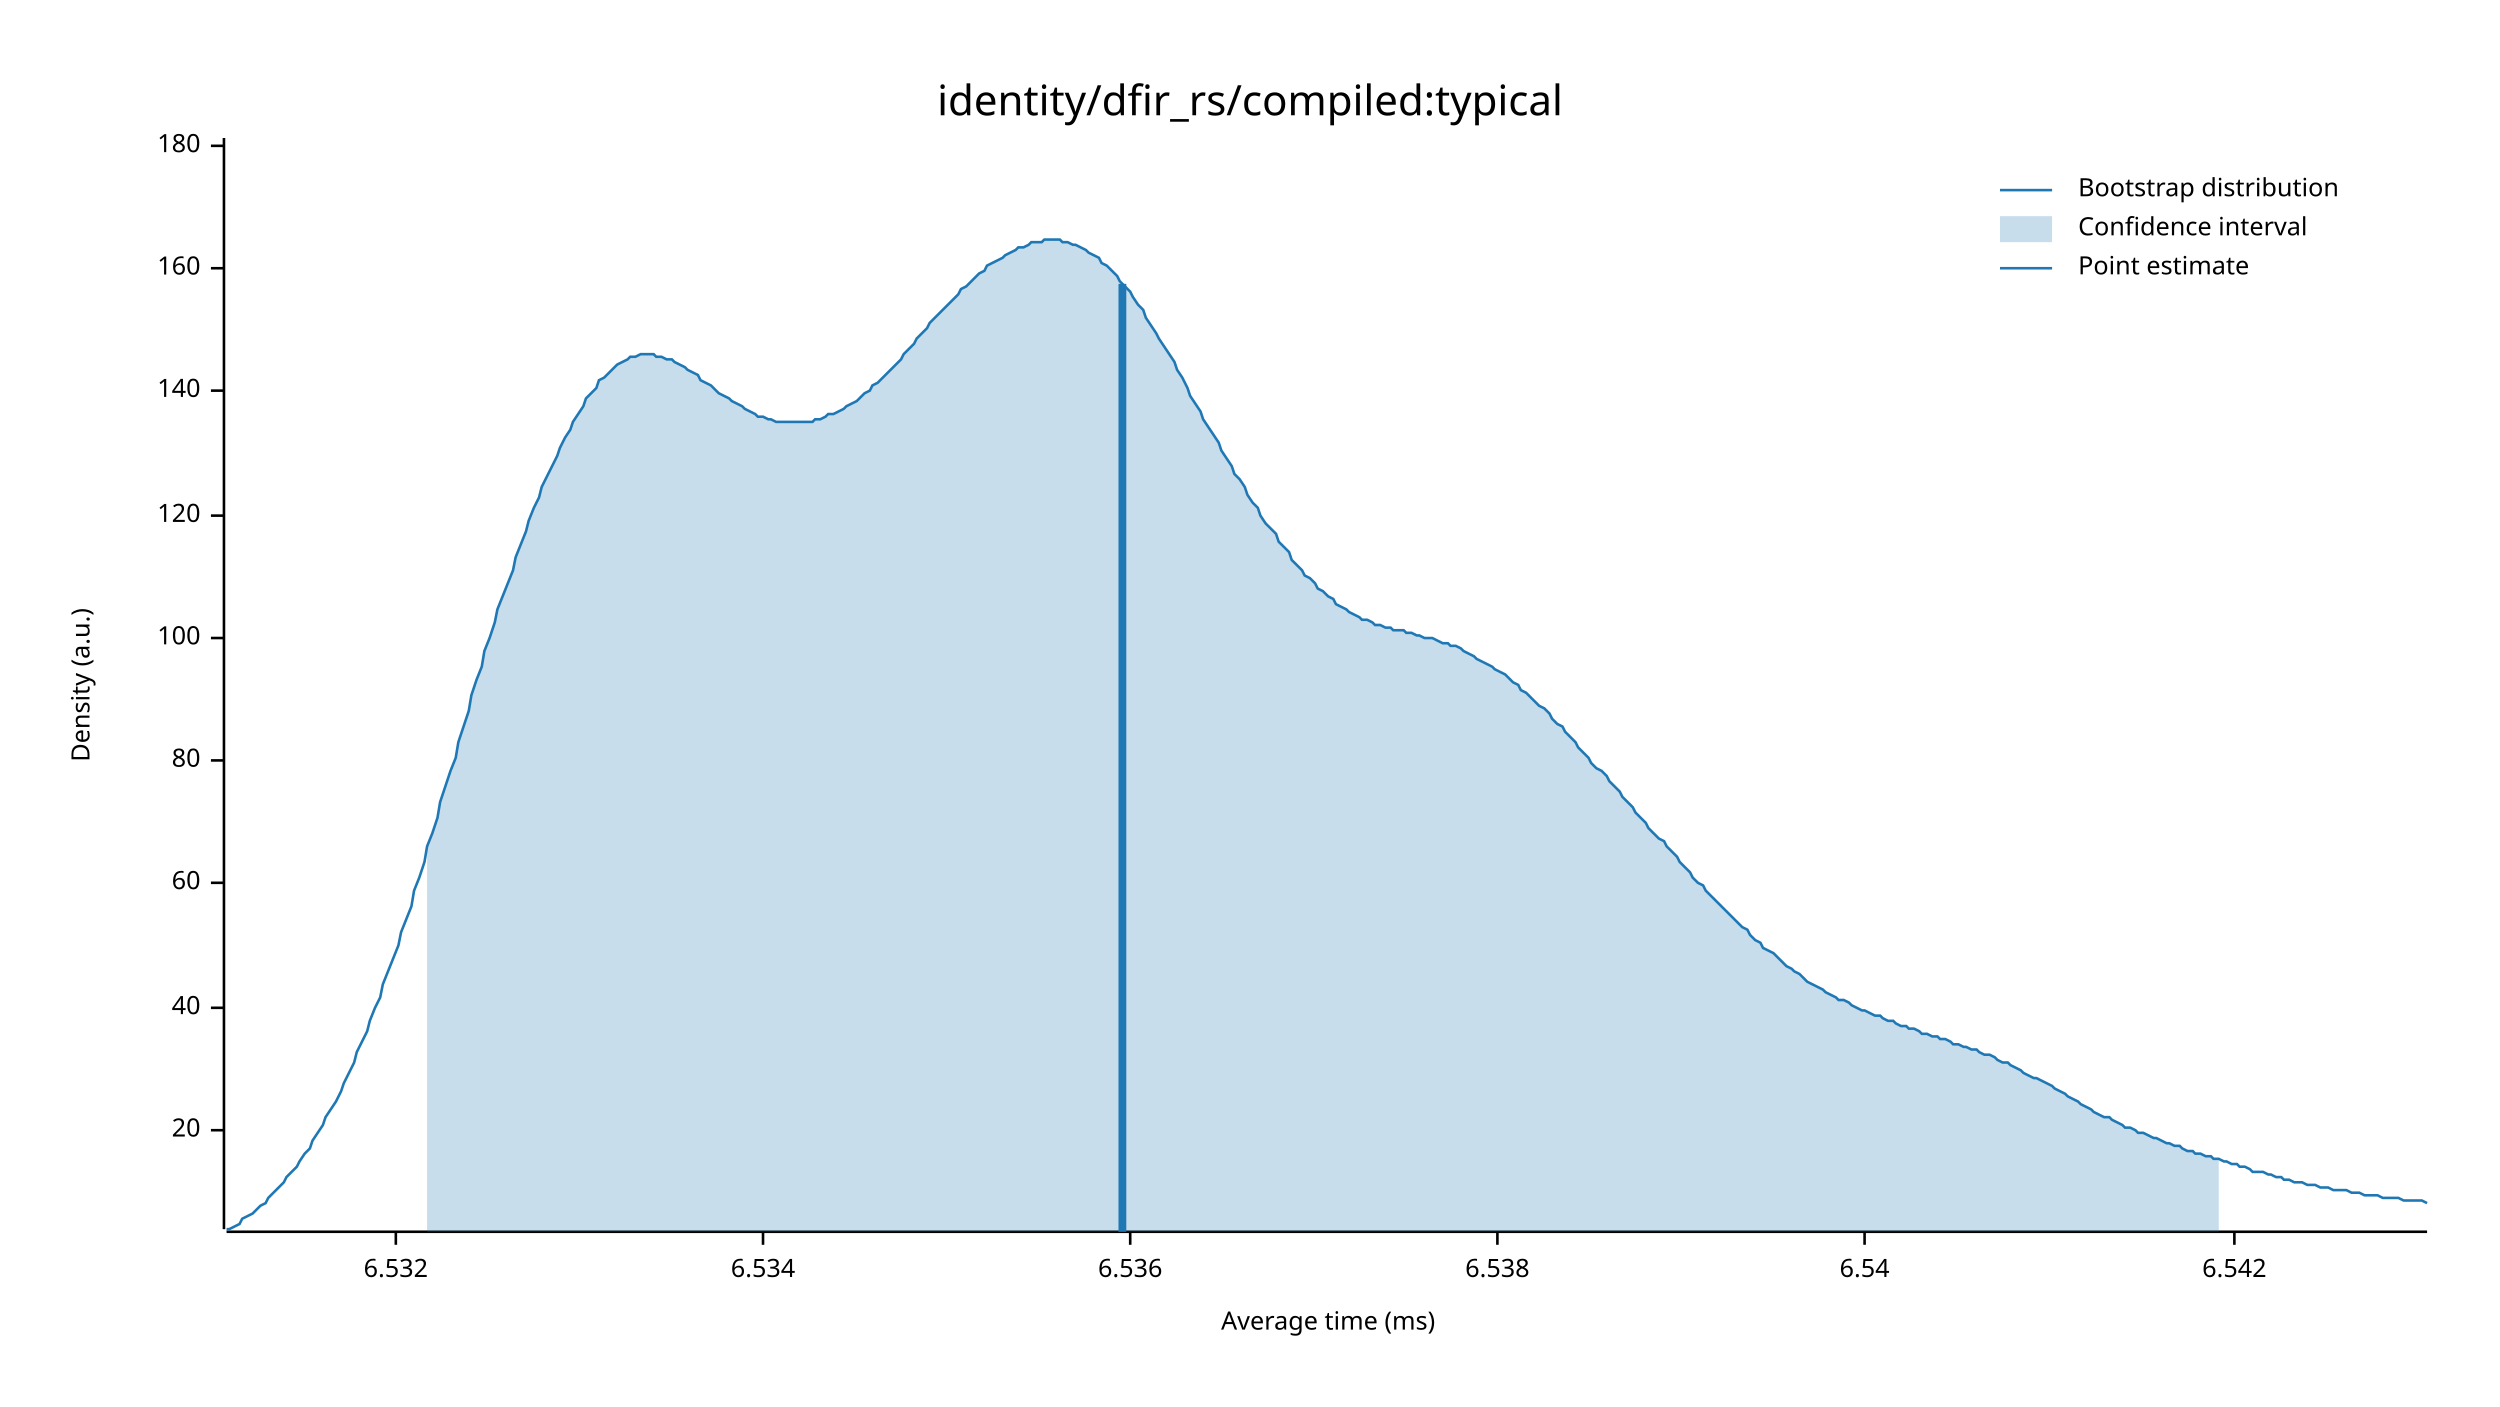
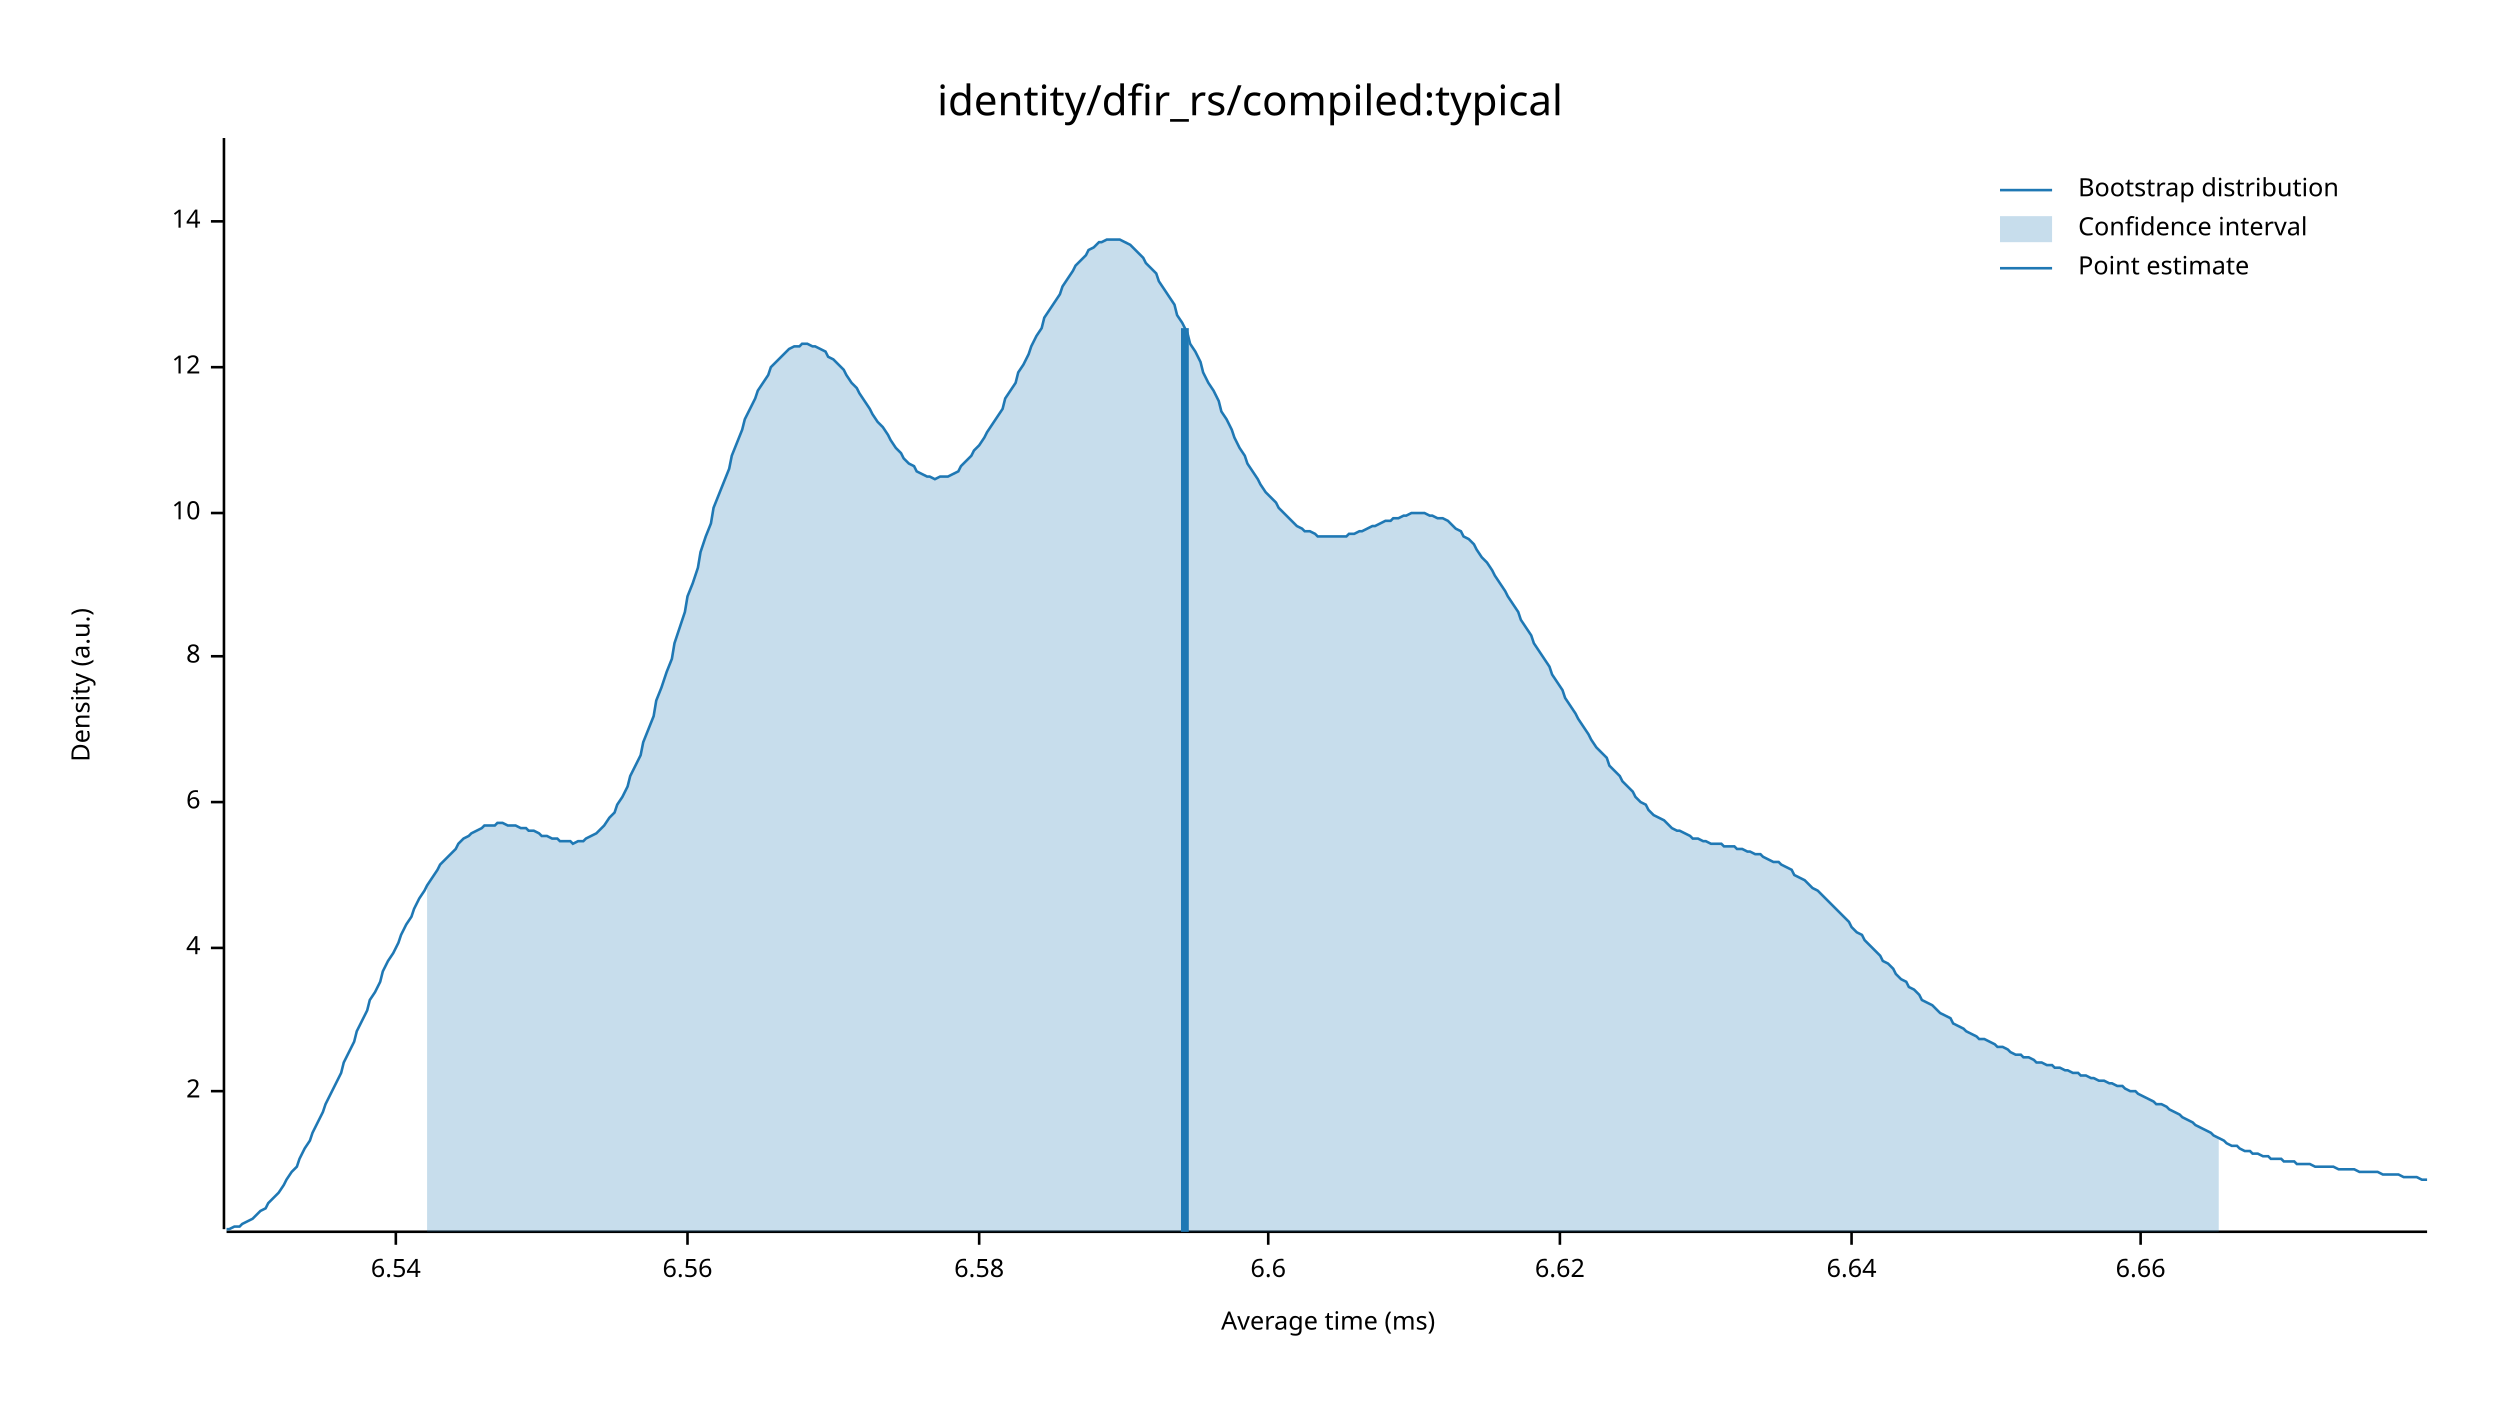
<svg xmlns="http://www.w3.org/2000/svg" width="960" height="540" viewBox="0 0 960 540">
  <text x="480" y="32" dy="0.76em" text-anchor="middle" font-family="sans-serif" font-size="16.129" opacity="1" fill="#000000">
identity/dfir_rs/compiled:typical
</text>
  <text x="27" y="263" dy="0.76em" text-anchor="middle" font-family="sans-serif" font-size="9.677" opacity="1" fill="#000000" transform="rotate(270, 27, 263)">
Density (a.u.)
</text>
  <text x="510" y="513" dy="-0.5ex" text-anchor="middle" font-family="sans-serif" font-size="9.677" opacity="1" fill="#000000">
Average time (ms)
</text>
  <polyline fill="none" opacity="1" stroke="#000000" stroke-width="1" points="86,53 86,472 " />
-   <text x="77" y="434" dy="0.5ex" text-anchor="end" font-family="sans-serif" font-size="9.677" opacity="1" fill="#000000">
- 20
+   <text x="77" y="419" dy="0.5ex" text-anchor="end" font-family="sans-serif" font-size="9.677" opacity="1" fill="#000000">
+ 2
</text>
-   <polyline fill="none" opacity="1" stroke="#000000" stroke-width="1" points="81,434 86,434 " />
-   <text x="77" y="387" dy="0.5ex" text-anchor="end" font-family="sans-serif" font-size="9.677" opacity="1" fill="#000000">
- 40
+   <polyline fill="none" opacity="1" stroke="#000000" stroke-width="1" points="81,419 86,419 " />
+   <text x="77" y="364" dy="0.5ex" text-anchor="end" font-family="sans-serif" font-size="9.677" opacity="1" fill="#000000">
+ 4
</text>
-   <polyline fill="none" opacity="1" stroke="#000000" stroke-width="1" points="81,387 86,387 " />
-   <text x="77" y="339" dy="0.5ex" text-anchor="end" font-family="sans-serif" font-size="9.677" opacity="1" fill="#000000">
- 60
+   <polyline fill="none" opacity="1" stroke="#000000" stroke-width="1" points="81,364 86,364 " />
+   <text x="77" y="308" dy="0.5ex" text-anchor="end" font-family="sans-serif" font-size="9.677" opacity="1" fill="#000000">
+ 6
</text>
-   <polyline fill="none" opacity="1" stroke="#000000" stroke-width="1" points="81,339 86,339 " />
-   <text x="77" y="292" dy="0.5ex" text-anchor="end" font-family="sans-serif" font-size="9.677" opacity="1" fill="#000000">
- 80
+   <polyline fill="none" opacity="1" stroke="#000000" stroke-width="1" points="81,308 86,308 " />
+   <text x="77" y="252" dy="0.5ex" text-anchor="end" font-family="sans-serif" font-size="9.677" opacity="1" fill="#000000">
+ 8
</text>
-   <polyline fill="none" opacity="1" stroke="#000000" stroke-width="1" points="81,292 86,292 " />
-   <text x="77" y="245" dy="0.5ex" text-anchor="end" font-family="sans-serif" font-size="9.677" opacity="1" fill="#000000">
- 100
+   <polyline fill="none" opacity="1" stroke="#000000" stroke-width="1" points="81,252 86,252 " />
+   <text x="77" y="197" dy="0.5ex" text-anchor="end" font-family="sans-serif" font-size="9.677" opacity="1" fill="#000000">
+ 10
</text>
-   <polyline fill="none" opacity="1" stroke="#000000" stroke-width="1" points="81,245 86,245 " />
-   <text x="77" y="198" dy="0.5ex" text-anchor="end" font-family="sans-serif" font-size="9.677" opacity="1" fill="#000000">
- 120
+   <polyline fill="none" opacity="1" stroke="#000000" stroke-width="1" points="81,197 86,197 " />
+   <text x="77" y="141" dy="0.5ex" text-anchor="end" font-family="sans-serif" font-size="9.677" opacity="1" fill="#000000">
+ 12
</text>
-   <polyline fill="none" opacity="1" stroke="#000000" stroke-width="1" points="81,198 86,198 " />
-   <text x="77" y="150" dy="0.5ex" text-anchor="end" font-family="sans-serif" font-size="9.677" opacity="1" fill="#000000">
- 140
+   <polyline fill="none" opacity="1" stroke="#000000" stroke-width="1" points="81,141 86,141 " />
+   <text x="77" y="85" dy="0.5ex" text-anchor="end" font-family="sans-serif" font-size="9.677" opacity="1" fill="#000000">
+ 14
</text>
-   <polyline fill="none" opacity="1" stroke="#000000" stroke-width="1" points="81,150 86,150 " />
-   <text x="77" y="103" dy="0.5ex" text-anchor="end" font-family="sans-serif" font-size="9.677" opacity="1" fill="#000000">
- 160
- </text>
-   <polyline fill="none" opacity="1" stroke="#000000" stroke-width="1" points="81,103 86,103 " />
-   <text x="77" y="56" dy="0.5ex" text-anchor="end" font-family="sans-serif" font-size="9.677" opacity="1" fill="#000000">
- 180
- </text>
-   <polyline fill="none" opacity="1" stroke="#000000" stroke-width="1" points="81,56 86,56 " />
+   <polyline fill="none" opacity="1" stroke="#000000" stroke-width="1" points="81,85 86,85 " />
  <polyline fill="none" opacity="1" stroke="#000000" stroke-width="1" points="87,473 932,473 " />
  <text x="152" y="483" dy="0.76em" text-anchor="middle" font-family="sans-serif" font-size="9.677" opacity="1" fill="#000000">
- 6.532
+ 6.54
</text>
  <polyline fill="none" opacity="1" stroke="#000000" stroke-width="1" points="152,473 152,478 " />
-   <text x="293" y="483" dy="0.76em" text-anchor="middle" font-family="sans-serif" font-size="9.677" opacity="1" fill="#000000">
- 6.534
+   <text x="264" y="483" dy="0.76em" text-anchor="middle" font-family="sans-serif" font-size="9.677" opacity="1" fill="#000000">
+ 6.56
</text>
-   <polyline fill="none" opacity="1" stroke="#000000" stroke-width="1" points="293,473 293,478 " />
-   <text x="434" y="483" dy="0.76em" text-anchor="middle" font-family="sans-serif" font-size="9.677" opacity="1" fill="#000000">
- 6.536
+   <polyline fill="none" opacity="1" stroke="#000000" stroke-width="1" points="264,473 264,478 " />
+   <text x="376" y="483" dy="0.76em" text-anchor="middle" font-family="sans-serif" font-size="9.677" opacity="1" fill="#000000">
+ 6.58
</text>
-   <polyline fill="none" opacity="1" stroke="#000000" stroke-width="1" points="434,473 434,478 " />
-   <text x="575" y="483" dy="0.76em" text-anchor="middle" font-family="sans-serif" font-size="9.677" opacity="1" fill="#000000">
- 6.538
+   <polyline fill="none" opacity="1" stroke="#000000" stroke-width="1" points="376,473 376,478 " />
+   <text x="487" y="483" dy="0.76em" text-anchor="middle" font-family="sans-serif" font-size="9.677" opacity="1" fill="#000000">
+ 6.6
</text>
-   <polyline fill="none" opacity="1" stroke="#000000" stroke-width="1" points="575,473 575,478 " />
-   <text x="716" y="483" dy="0.76em" text-anchor="middle" font-family="sans-serif" font-size="9.677" opacity="1" fill="#000000">
- 6.54
+   <polyline fill="none" opacity="1" stroke="#000000" stroke-width="1" points="487,473 487,478 " />
+   <text x="599" y="483" dy="0.76em" text-anchor="middle" font-family="sans-serif" font-size="9.677" opacity="1" fill="#000000">
+ 6.62
</text>
-   <polyline fill="none" opacity="1" stroke="#000000" stroke-width="1" points="716,473 716,478 " />
-   <text x="858" y="483" dy="0.76em" text-anchor="middle" font-family="sans-serif" font-size="9.677" opacity="1" fill="#000000">
- 6.542
+   <polyline fill="none" opacity="1" stroke="#000000" stroke-width="1" points="599,473 599,478 " />
+   <text x="711" y="483" dy="0.76em" text-anchor="middle" font-family="sans-serif" font-size="9.677" opacity="1" fill="#000000">
+ 6.64
</text>
-   <polyline fill="none" opacity="1" stroke="#000000" stroke-width="1" points="858,473 858,478 " />
-   <polyline fill="none" opacity="1" stroke="#1F78B4" stroke-width="1" points="87,472 88,472 90,471 92,470 93,468 95,467 97,466 98,465 100,463 102,462 103,460 105,458 107,456 109,454 110,452 112,450 114,448 115,446 117,443 119,441 120,438 122,435 124,432 125,429 127,426 129,423 131,419 132,416 134,412 136,408 137,404 139,400 141,396 142,392 144,387 146,383 147,378 149,373 151,368 153,363 154,358 156,353 158,348 159,342 161,337 163,331 164,325 166,320 168,314 169,308 171,302 173,296 175,291 176,285 178,279 180,273 181,267 183,261 185,256 186,250 188,245 190,239 191,234 193,229 195,224 197,219 198,214 200,209 202,204 203,200 205,195 207,191 208,187 210,183 212,179 214,175 215,172 217,168 219,165 220,162 222,159 224,156 225,153 227,151 229,149 230,146 232,145 234,143 236,141 237,140 239,139 241,138 242,137 244,137 246,136 247,136 249,136 251,136 252,137 254,137 256,138 258,138 259,139 261,140 263,141 264,142 266,143 268,144 269,146 271,147 273,148 274,149 276,151 278,152 280,153 281,154 283,155 285,156 286,157 288,158 290,159 291,160 293,160 295,161 296,161 298,162 300,162 302,162 303,162 305,162 307,162 308,162 310,162 312,162 313,161 315,161 317,160 318,159 320,159 322,158 324,157 325,156 327,155 329,154 330,153 332,151 334,150 335,148 337,147 339,145 341,143 342,142 344,140 346,138 347,136 349,134 351,132 352,130 354,128 356,126 357,124 359,122 361,120 363,118 364,117 366,115 368,113 369,111 371,110 373,108 374,107 376,105 378,104 379,102 381,101 383,100 385,99 386,98 388,97 390,96 391,95 393,95 395,94 396,93 398,93 400,93 401,92 403,92 405,92 407,92 408,93 410,93 412,94 413,94 415,95 417,96 418,97 420,98 422,99 423,101 425,102 427,104 429,106 430,108 432,110 434,112 435,114 437,117 439,119 440,122 442,125 444,128 445,130 447,133 449,136 451,139 452,142 454,145 456,149 457,152 459,155 461,158 462,161 464,164 466,167 468,170 469,173 471,176 473,179 474,182 476,184 478,187 479,190 481,193 483,195 484,198 486,201 488,203 490,205 491,208 493,210 495,212 496,215 498,217 500,219 501,221 503,222 505,224 506,226 508,227 510,229 512,230 513,232 515,233 517,234 518,235 520,236 522,237 523,238 525,238 527,239 528,240 530,240 532,241 534,241 535,242 537,242 539,242 540,243 542,243 544,244 545,244 547,245 549,245 550,245 552,246 554,247 556,247 557,248 559,248 561,249 562,250 564,251 566,252 567,253 569,254 571,255 573,256 574,257 576,258 578,259 579,260 581,262 583,263 584,265 586,266 588,268 589,269 591,271 593,272 595,274 596,276 598,278 600,279 601,281 603,283 605,285 606,287 608,289 610,291 611,293 613,295 615,296 617,298 618,300 620,302 622,304 623,306 625,308 627,310 628,312 630,314 632,316 633,318 635,320 637,322 639,323 640,325 642,327 644,329 645,331 647,333 649,335 650,337 652,339 654,340 655,342 657,344 659,346 661,348 662,349 664,351 666,353 667,354 669,356 671,357 672,359 674,361 676,362 677,364 679,365 681,366 683,368 684,369 686,371 688,372 689,373 691,374 693,376 694,377 696,378 698,379 700,380 701,381 703,382 705,383 706,384 708,384 710,385 711,386 713,387 715,388 716,388 718,389 720,390 722,390 723,391 725,392 727,392 728,393 730,394 732,394 733,395 735,395 737,396 738,397 740,397 742,398 744,398 745,399 747,399 749,400 750,401 752,401 754,402 755,402 757,403 759,403 760,404 762,405 764,405 766,406 767,407 769,408 771,408 772,409 774,410 776,411 777,412 779,413 781,414 782,414 784,415 786,416 788,417 789,418 791,419 793,420 794,421 796,422 798,423 799,424 801,425 803,426 804,427 806,428 808,429 810,429 811,430 813,431 815,432 816,433 818,433 820,434 821,435 823,435 825,436 827,437 828,437 830,438 832,439 833,439 835,440 837,440 838,441 840,442 842,442 843,443 845,443 847,444 849,444 850,445 852,445 854,446 855,446 857,447 859,447 860,448 862,448 864,449 865,450 867,450 869,450 871,451 872,451 874,452 876,452 877,453 879,453 881,454 882,454 884,454 886,455 887,455 889,455 891,456 893,456 894,456 896,457 898,457 899,457 901,457 903,458 904,458 906,458 908,459 909,459 911,459 913,459 915,460 916,460 918,460 920,460 921,460 923,461 925,461 926,461 928,461 930,461 932,462 " />
-   <polygon opacity="0.25" fill="#1F78B4" points="164,325 166,320 168,314 169,308 171,302 173,296 175,291 176,285 178,279 180,273 181,267 183,261 185,256 186,250 188,245 190,239 191,234 193,229 195,224 197,219 198,214 200,209 202,204 203,200 205,195 207,191 208,187 210,183 212,179 214,175 215,172 217,168 219,165 220,162 222,159 224,156 225,153 227,151 229,149 230,146 232,145 234,143 236,141 237,140 239,139 241,138 242,137 244,137 246,136 247,136 249,136 251,136 252,137 254,137 256,138 258,138 259,139 261,140 263,141 264,142 266,143 268,144 269,146 271,147 273,148 274,149 276,151 278,152 280,153 281,154 283,155 285,156 286,157 288,158 290,159 291,160 293,160 295,161 296,161 298,162 300,162 302,162 303,162 305,162 307,162 308,162 310,162 312,162 313,161 315,161 317,160 318,159 320,159 322,158 324,157 325,156 327,155 329,154 330,153 332,151 334,150 335,148 337,147 339,145 341,143 342,142 344,140 346,138 347,136 349,134 351,132 352,130 354,128 356,126 357,124 359,122 361,120 363,118 364,117 366,115 368,113 369,111 371,110 373,108 374,107 376,105 378,104 379,102 381,101 383,100 385,99 386,98 388,97 390,96 391,95 393,95 395,94 396,93 398,93 400,93 401,92 403,92 405,92 407,92 408,93 410,93 412,94 413,94 415,95 417,96 418,97 420,98 422,99 423,101 425,102 427,104 429,106 430,108 432,110 434,112 435,114 437,117 439,119 440,122 442,125 444,128 445,130 447,133 449,136 451,139 452,142 454,145 456,149 457,152 459,155 461,158 462,161 464,164 466,167 468,170 469,173 471,176 473,179 474,182 476,184 478,187 479,190 481,193 483,195 484,198 486,201 488,203 490,205 491,208 493,210 495,212 496,215 498,217 500,219 501,221 503,222 505,224 506,226 508,227 510,229 512,230 513,232 515,233 517,234 518,235 520,236 522,237 523,238 525,238 527,239 528,240 530,240 532,241 534,241 535,242 537,242 539,242 540,243 542,243 544,244 545,244 547,245 549,245 550,245 552,246 554,247 556,247 557,248 559,248 561,249 562,250 564,251 566,252 567,253 569,254 571,255 573,256 574,257 576,258 578,259 579,260 581,262 583,263 584,265 586,266 588,268 589,269 591,271 593,272 595,274 596,276 598,278 600,279 601,281 603,283 605,285 606,287 608,289 610,291 611,293 613,295 615,296 617,298 618,300 620,302 622,304 623,306 625,308 627,310 628,312 630,314 632,316 633,318 635,320 637,322 639,323 640,325 642,327 644,329 645,331 647,333 649,335 650,337 652,339 654,340 655,342 657,344 659,346 661,348 662,349 664,351 666,353 667,354 669,356 671,357 672,359 674,361 676,362 677,364 679,365 681,366 683,368 684,369 686,371 688,372 689,373 691,374 693,376 694,377 696,378 698,379 700,380 701,381 703,382 705,383 706,384 708,384 710,385 711,386 713,387 715,388 716,388 718,389 720,390 722,390 723,391 725,392 727,392 728,393 730,394 732,394 733,395 735,395 737,396 738,397 740,397 742,398 744,398 745,399 747,399 749,400 750,401 752,401 754,402 755,402 757,403 759,403 760,404 762,405 764,405 766,406 767,407 769,408 771,408 772,409 774,410 776,411 777,412 779,413 781,414 782,414 784,415 786,416 788,417 789,418 791,419 793,420 794,421 796,422 798,423 799,424 801,425 803,426 804,427 806,428 808,429 810,429 811,430 813,431 815,432 816,433 818,433 820,434 821,435 823,435 825,436 827,437 828,437 830,438 832,439 833,439 835,440 837,440 838,441 840,442 842,442 843,443 845,443 847,444 849,444 850,445 852,445 852,473 164,473 " />
-   <polyline fill="none" opacity="1" stroke="#1F78B4" stroke-width="3" points="431,473 431,109 " />
+   <polyline fill="none" opacity="1" stroke="#000000" stroke-width="1" points="711,473 711,478 " />
+   <text x="822" y="483" dy="0.76em" text-anchor="middle" font-family="sans-serif" font-size="9.677" opacity="1" fill="#000000">
+ 6.66
+ </text>
+   <polyline fill="none" opacity="1" stroke="#000000" stroke-width="1" points="822,473 822,478 " />
+   <polyline fill="none" opacity="1" stroke="#1F78B4" stroke-width="1" points="87,472 88,472 90,471 92,471 93,470 95,469 97,468 98,467 100,465 102,464 103,462 105,460 107,458 109,455 110,453 112,450 114,448 115,445 117,441 119,438 120,435 122,431 124,427 125,424 127,420 129,416 131,412 132,408 134,404 136,400 137,396 139,392 141,388 142,384 144,381 146,377 147,373 149,369 151,366 153,362 154,359 156,355 158,352 159,349 161,345 163,342 164,340 166,337 168,334 169,332 171,330 173,328 175,326 176,324 178,322 180,321 181,320 183,319 185,318 186,317 188,317 190,317 191,316 193,316 195,317 197,317 198,317 200,318 202,318 203,319 205,319 207,320 208,321 210,321 212,322 214,322 215,323 217,323 219,323 220,324 222,323 224,323 225,322 227,321 229,320 230,319 232,317 234,314 236,312 237,309 239,306 241,302 242,298 244,294 246,290 247,285 249,280 251,275 252,269 254,264 256,258 258,253 259,247 261,241 263,235 264,229 266,224 268,218 269,212 271,206 273,201 274,195 276,190 278,185 280,180 281,175 283,170 285,165 286,161 288,157 290,153 291,150 293,147 295,144 296,141 298,139 300,137 302,135 303,134 305,133 307,133 308,132 310,132 312,133 313,133 315,134 317,135 318,137 320,138 322,140 324,142 325,144 327,147 329,149 330,151 332,154 334,157 335,159 337,162 339,164 341,167 342,169 344,172 346,174 347,176 349,178 351,179 352,181 354,182 356,183 357,183 359,184 361,183 363,183 364,183 366,182 368,181 369,179 371,177 373,175 374,173 376,171 378,168 379,166 381,163 383,160 385,157 386,153 388,150 390,147 391,143 393,140 395,136 396,133 398,129 400,126 401,122 403,119 405,116 407,113 408,110 410,107 412,104 413,102 415,100 417,98 418,96 420,95 422,93 423,93 425,92 427,92 429,92 430,92 432,93 434,94 435,95 437,97 439,99 440,101 442,103 444,105 445,108 447,111 449,114 451,117 452,121 454,124 456,128 457,132 459,135 461,139 462,143 464,147 466,150 468,154 469,158 471,161 473,165 474,168 476,172 478,175 479,178 481,181 483,184 484,186 486,189 488,191 490,193 491,195 493,197 495,199 496,200 498,202 500,203 501,204 503,204 505,205 506,206 508,206 510,206 512,206 513,206 515,206 517,206 518,205 520,205 522,204 523,204 525,203 527,202 528,202 530,201 532,200 534,200 535,199 537,199 539,198 540,198 542,197 544,197 545,197 547,197 549,198 550,198 552,199 554,199 556,200 557,201 559,203 561,204 562,206 564,207 566,209 567,211 569,214 571,216 573,219 574,221 576,224 578,227 579,229 581,232 583,235 584,238 586,241 588,244 589,247 591,250 593,253 595,256 596,259 598,262 600,265 601,268 603,271 605,274 606,276 608,279 610,282 611,284 613,287 615,289 617,291 618,294 620,296 622,298 623,300 625,302 627,304 628,306 630,308 632,309 633,311 635,313 637,314 639,315 640,316 642,318 644,319 645,319 647,320 649,321 650,322 652,322 654,323 655,323 657,324 659,324 661,324 662,325 664,325 666,325 667,326 669,326 671,327 672,327 674,328 676,328 677,329 679,330 681,331 683,331 684,332 686,333 688,334 689,336 691,337 693,338 694,339 696,341 698,342 700,344 701,345 703,347 705,349 706,350 708,352 710,354 711,356 713,358 715,359 716,361 718,363 720,365 722,367 723,369 725,370 727,372 728,374 730,376 732,377 733,379 735,380 737,382 738,384 740,385 742,386 744,388 745,389 747,390 749,391 750,393 752,394 754,395 755,396 757,397 759,398 760,399 762,399 764,400 766,401 767,402 769,402 771,403 772,404 774,405 776,405 777,406 779,406 781,407 782,408 784,408 786,409 788,409 789,410 791,410 793,411 794,411 796,412 798,412 799,413 801,413 803,414 804,414 806,415 808,415 810,416 811,416 813,417 815,417 816,418 818,419 820,419 821,420 823,421 825,422 827,423 828,424 830,424 832,425 833,426 835,427 837,428 838,429 840,430 842,431 843,432 845,433 847,434 849,435 850,436 852,437 854,438 855,439 857,440 859,440 860,441 862,442 864,442 865,443 867,443 869,444 871,444 872,445 874,445 876,445 877,446 879,446 881,446 882,447 884,447 886,447 887,447 889,448 891,448 893,448 894,448 896,448 898,449 899,449 901,449 903,449 904,449 906,450 908,450 909,450 911,450 913,450 915,451 916,451 918,451 920,451 921,451 923,452 925,452 926,452 928,452 930,453 932,453 " />
+   <polygon opacity="0.25" fill="#1F78B4" points="164,340 166,337 168,334 169,332 171,330 173,328 175,326 176,324 178,322 180,321 181,320 183,319 185,318 186,317 188,317 190,317 191,316 193,316 195,317 197,317 198,317 200,318 202,318 203,319 205,319 207,320 208,321 210,321 212,322 214,322 215,323 217,323 219,323 220,324 222,323 224,323 225,322 227,321 229,320 230,319 232,317 234,314 236,312 237,309 239,306 241,302 242,298 244,294 246,290 247,285 249,280 251,275 252,269 254,264 256,258 258,253 259,247 261,241 263,235 264,229 266,224 268,218 269,212 271,206 273,201 274,195 276,190 278,185 280,180 281,175 283,170 285,165 286,161 288,157 290,153 291,150 293,147 295,144 296,141 298,139 300,137 302,135 303,134 305,133 307,133 308,132 310,132 312,133 313,133 315,134 317,135 318,137 320,138 322,140 324,142 325,144 327,147 329,149 330,151 332,154 334,157 335,159 337,162 339,164 341,167 342,169 344,172 346,174 347,176 349,178 351,179 352,181 354,182 356,183 357,183 359,184 361,183 363,183 364,183 366,182 368,181 369,179 371,177 373,175 374,173 376,171 378,168 379,166 381,163 383,160 385,157 386,153 388,150 390,147 391,143 393,140 395,136 396,133 398,129 400,126 401,122 403,119 405,116 407,113 408,110 410,107 412,104 413,102 415,100 417,98 418,96 420,95 422,93 423,93 425,92 427,92 429,92 430,92 432,93 434,94 435,95 437,97 439,99 440,101 442,103 444,105 445,108 447,111 449,114 451,117 452,121 454,124 456,128 457,132 459,135 461,139 462,143 464,147 466,150 468,154 469,158 471,161 473,165 474,168 476,172 478,175 479,178 481,181 483,184 484,186 486,189 488,191 490,193 491,195 493,197 495,199 496,200 498,202 500,203 501,204 503,204 505,205 506,206 508,206 510,206 512,206 513,206 515,206 517,206 518,205 520,205 522,204 523,204 525,203 527,202 528,202 530,201 532,200 534,200 535,199 537,199 539,198 540,198 542,197 544,197 545,197 547,197 549,198 550,198 552,199 554,199 556,200 557,201 559,203 561,204 562,206 564,207 566,209 567,211 569,214 571,216 573,219 574,221 576,224 578,227 579,229 581,232 583,235 584,238 586,241 588,244 589,247 591,250 593,253 595,256 596,259 598,262 600,265 601,268 603,271 605,274 606,276 608,279 610,282 611,284 613,287 615,289 617,291 618,294 620,296 622,298 623,300 625,302 627,304 628,306 630,308 632,309 633,311 635,313 637,314 639,315 640,316 642,318 644,319 645,319 647,320 649,321 650,322 652,322 654,323 655,323 657,324 659,324 661,324 662,325 664,325 666,325 667,326 669,326 671,327 672,327 674,328 676,328 677,329 679,330 681,331 683,331 684,332 686,333 688,334 689,336 691,337 693,338 694,339 696,341 698,342 700,344 701,345 703,347 705,349 706,350 708,352 710,354 711,356 713,358 715,359 716,361 718,363 720,365 722,367 723,369 725,370 727,372 728,374 730,376 732,377 733,379 735,380 737,382 738,384 740,385 742,386 744,388 745,389 747,390 749,391 750,393 752,394 754,395 755,396 757,397 759,398 760,399 762,399 764,400 766,401 767,402 769,402 771,403 772,404 774,405 776,405 777,406 779,406 781,407 782,408 784,408 786,409 788,409 789,410 791,410 793,411 794,411 796,412 798,412 799,413 801,413 803,414 804,414 806,415 808,415 810,416 811,416 813,417 815,417 816,418 818,419 820,419 821,420 823,421 825,422 827,423 828,424 830,424 832,425 833,426 835,427 837,428 838,429 840,430 842,431 843,432 845,433 847,434 849,435 850,436 852,437 852,473 164,473 " />
+   <polyline fill="none" opacity="1" stroke="#1F78B4" stroke-width="3" points="455,473 455,126 " />
  <text x="798" y="68" dy="0.76em" text-anchor="start" font-family="sans-serif" font-size="9.677" opacity="1" fill="#000000">
Bootstrap distribution
</text>
  <text x="798" y="83" dy="0.76em" text-anchor="start" font-family="sans-serif" font-size="9.677" opacity="1" fill="#000000">
Confidence interval
</text>
  <text x="798" y="98" dy="0.76em" text-anchor="start" font-family="sans-serif" font-size="9.677" opacity="1" fill="#000000">
Point estimate
</text>
  <polyline fill="none" opacity="1" stroke="#1F78B4" stroke-width="1" points="768,73 788,73 " />
  <rect x="768" y="83" width="20" height="10" opacity="0.25" fill="#1F78B4" stroke="none" />
  <polyline fill="none" opacity="1" stroke="#1F78B4" stroke-width="1" points="768,103 788,103 " />
</svg>
